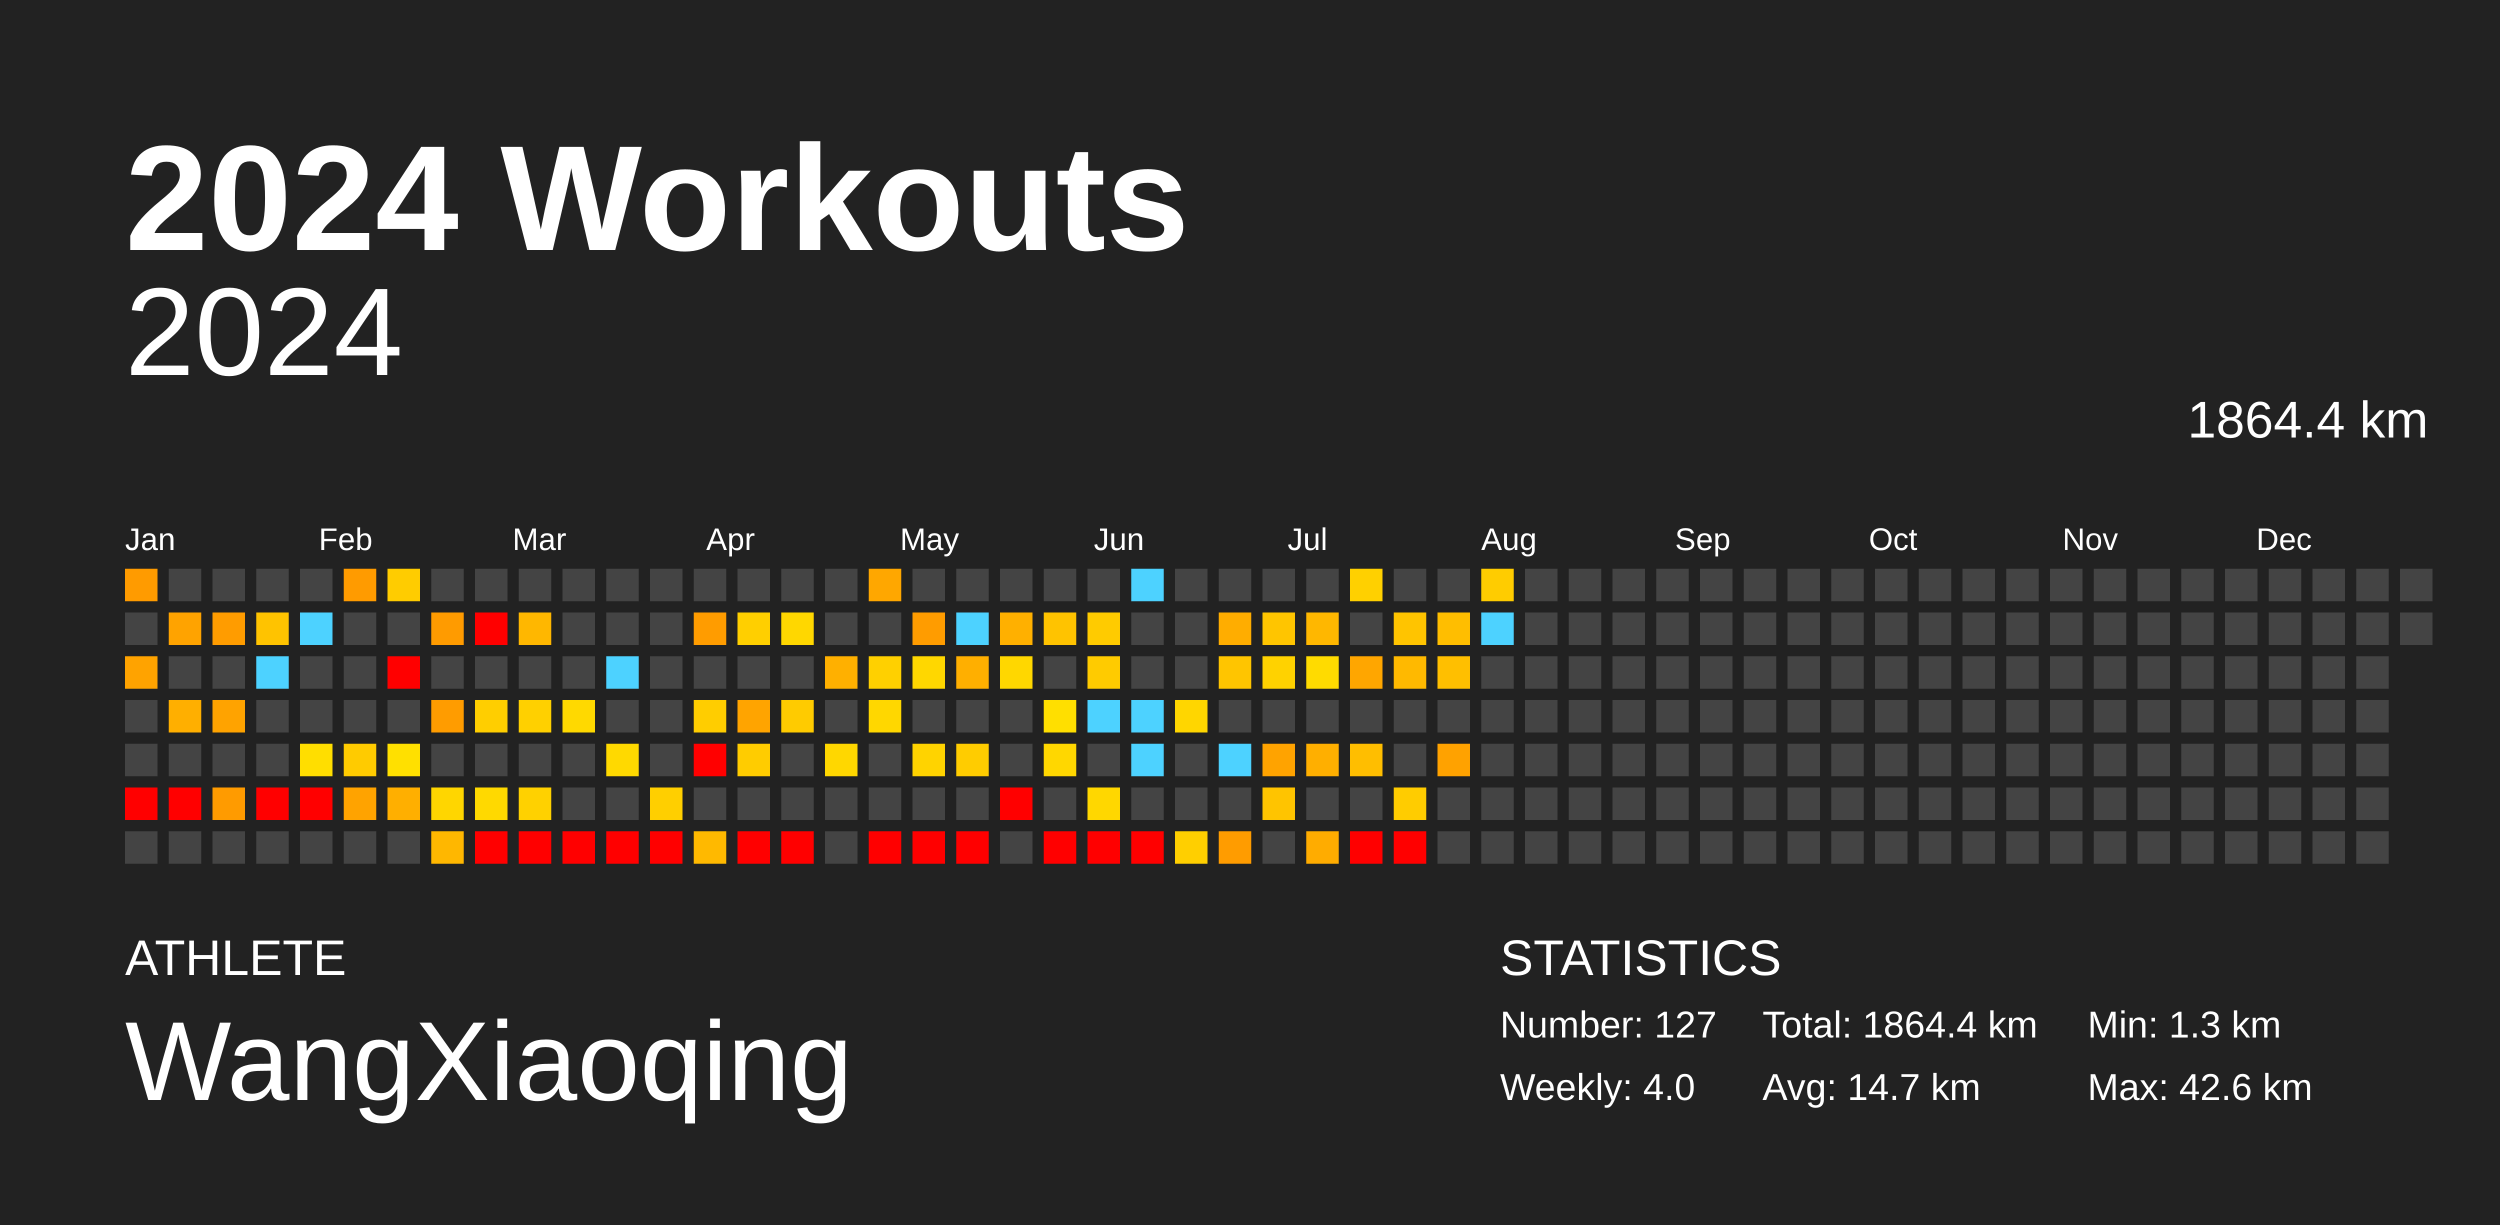
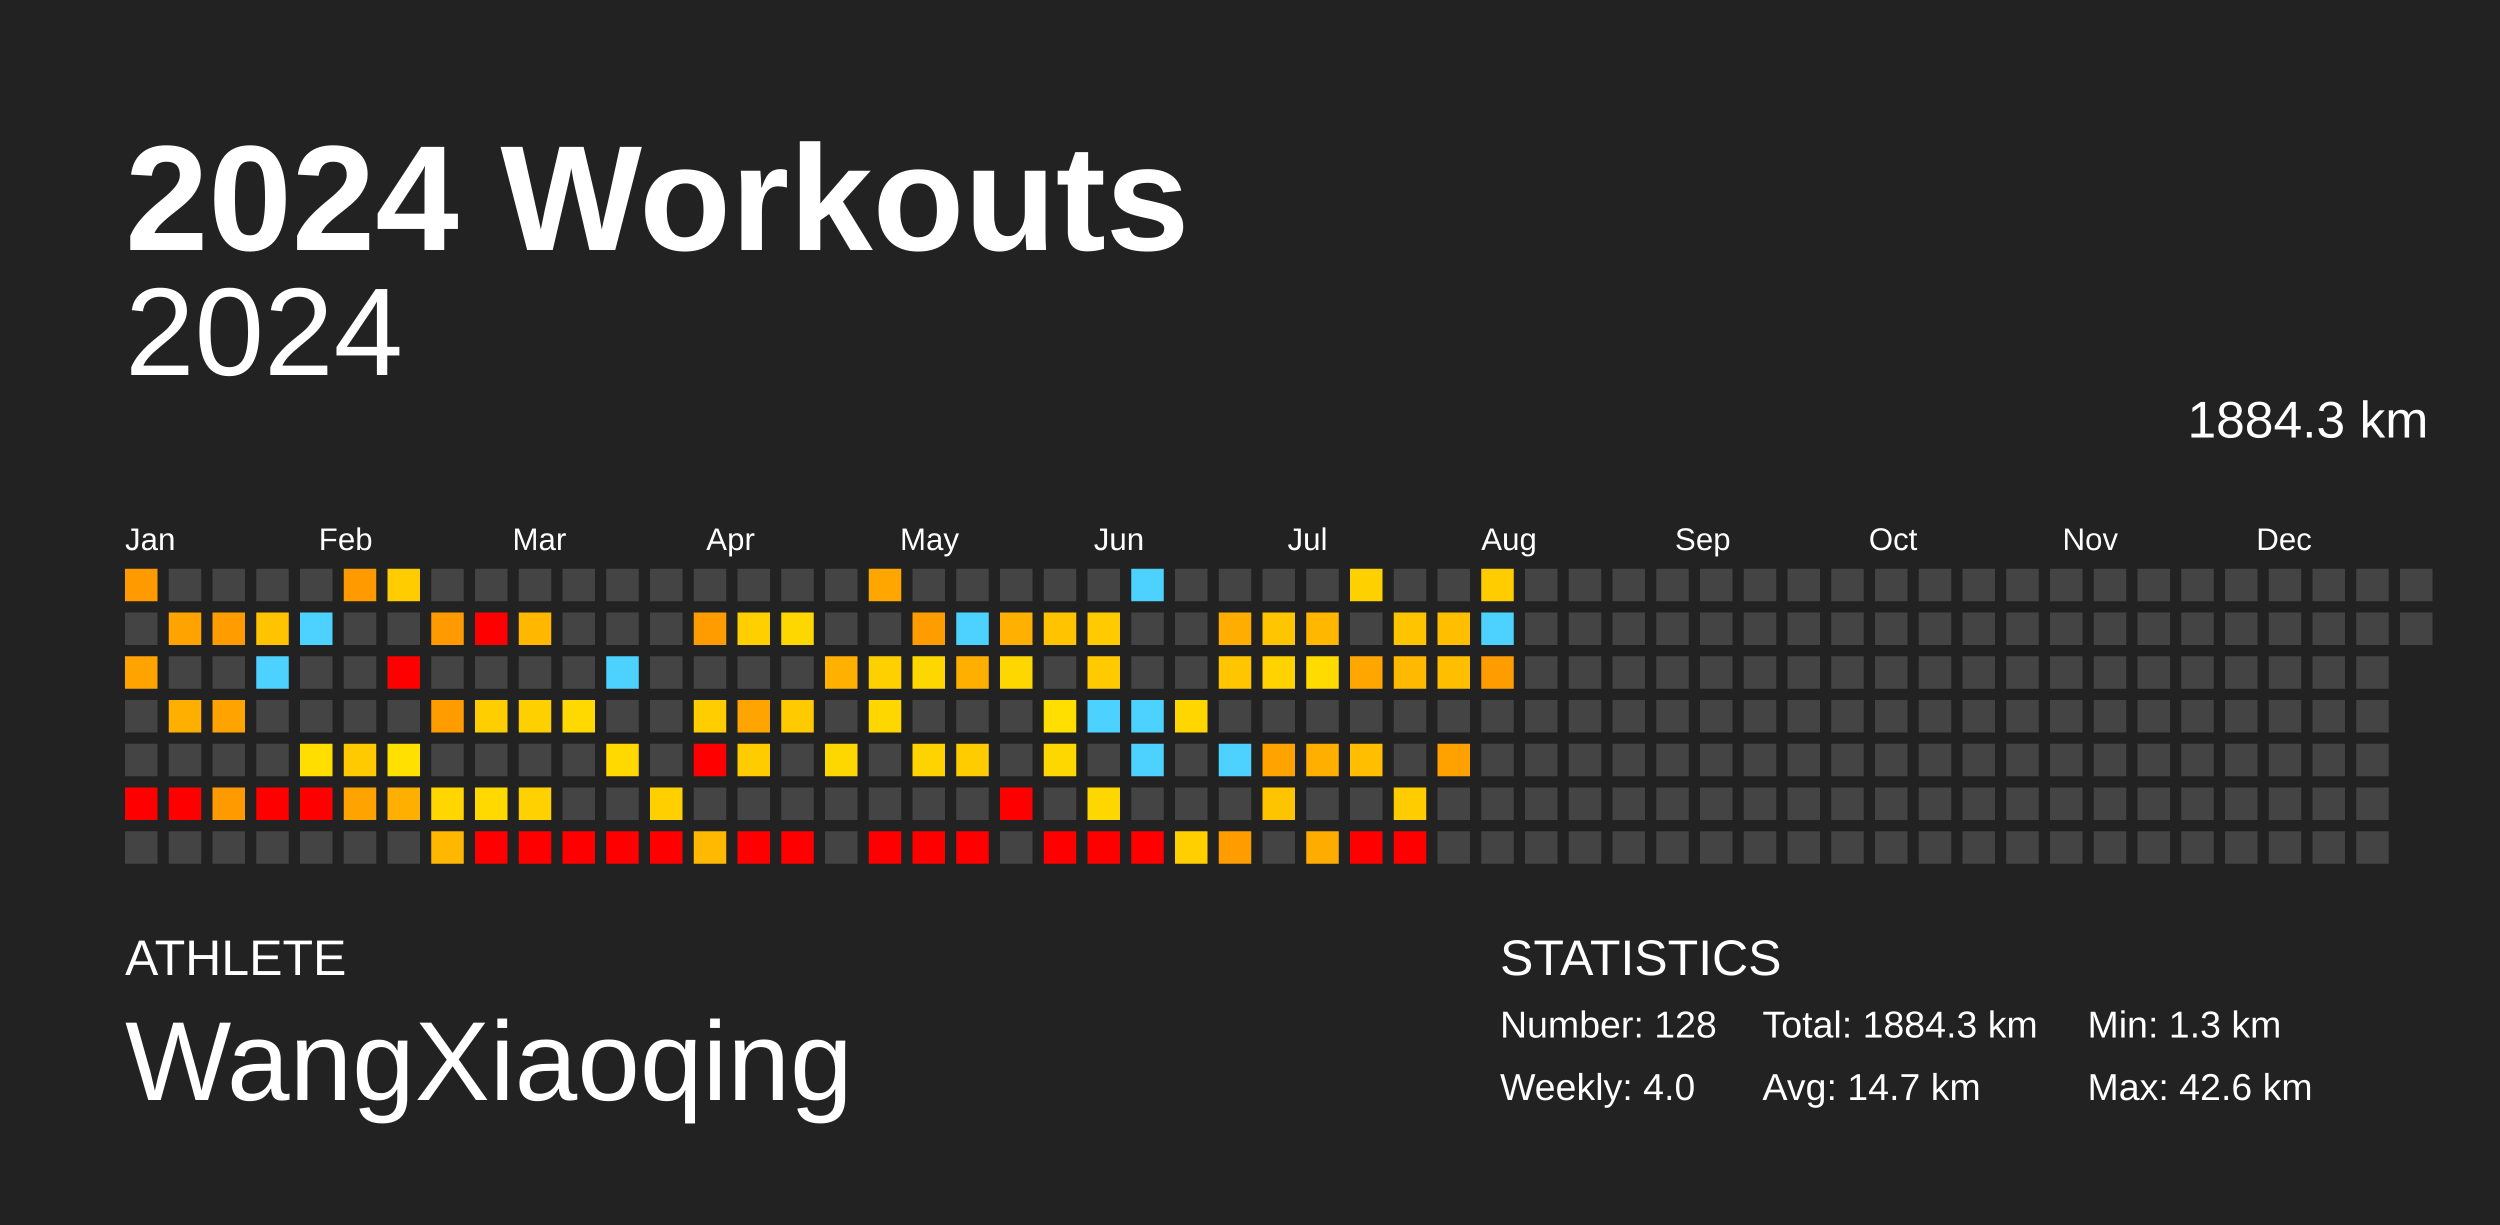
<svg xmlns="http://www.w3.org/2000/svg" baseProfile="full" height="98mm" version="1.1" viewBox="0,0,200,98" width="200mm">
  <defs />
  <rect fill="#222222" height="98" width="200" x="0" y="0" />
  <text fill="#FFFFFF" style="font-size:12px; font-family:Arial; font-weight:bold;" x="10" y="20">2024 Workouts</text>
  <text fill="#FFFFFF" style="font-size:4px; font-family:Arial" x="10" y="78">ATHLETE</text>
  <text fill="#FFFFFF" style="font-size:9px; font-family:Arial" x="10" y="88">WangXiaoqing</text>
  <text fill="#FFFFFF" style="font-size:4px; font-family:Arial" x="120" y="78">STATISTICS</text>
-   <text fill="#FFFFFF" style="font-size:3px; font-family:Arial" x="120" y="83">Number: 127</text>
+   <text fill="#FFFFFF" style="font-size:3px; font-family:Arial" x="120" y="83">Number: 128</text>
  <text fill="#FFFFFF" style="font-size:3px; font-family:Arial" x="120" y="88">Weekly: 4.0</text>
-   <text fill="#FFFFFF" style="font-size:3px; font-family:Arial" x="141" y="83">Total: 1864.4 km</text>
+   <text fill="#FFFFFF" style="font-size:3px; font-family:Arial" x="141" y="83">Total: 1884.3 km</text>
  <text fill="#FFFFFF" style="font-size:3px; font-family:Arial" x="141" y="88">Avg: 14.7 km</text>
  <text fill="#FFFFFF" style="font-size:3px; font-family:Arial" x="167" y="83">Min: 1.3 km</text>
  <text fill="#FFFFFF" style="font-size:3px; font-family:Arial" x="167" y="88">Max: 42.6 km</text>
  <text alignment-baseline="hanging" fill="#FFFFFF" style="font-size:10.0px; font-family:Arial;" x="10" y="30">2024</text>
-   <text alignment-baseline="hanging" fill="#FFFFFF" style="font-size:4.125px; font-family:Arial;" x="175" y="35">1864.4 km</text>
+   <text alignment-baseline="hanging" fill="#FFFFFF" style="font-size:4.125px; font-family:Arial;" x="175" y="35">1884.3 km</text>
  <text fill="#FFFFFF" style="font-size:2.5px; font-family:Arial" x="10.0" y="44">Jan</text>
  <text fill="#FFFFFF" style="font-size:2.5px; font-family:Arial" x="25.5" y="44">Feb</text>
  <text fill="#FFFFFF" style="font-size:2.5px; font-family:Arial" x="41.0" y="44">Mar</text>
  <text fill="#FFFFFF" style="font-size:2.5px; font-family:Arial" x="56.5" y="44">Apr</text>
  <text fill="#FFFFFF" style="font-size:2.5px; font-family:Arial" x="72.0" y="44">May</text>
  <text fill="#FFFFFF" style="font-size:2.5px; font-family:Arial" x="87.5" y="44">Jun</text>
  <text fill="#FFFFFF" style="font-size:2.5px; font-family:Arial" x="103.0" y="44">Jul</text>
  <text fill="#FFFFFF" style="font-size:2.5px; font-family:Arial" x="118.5" y="44">Aug</text>
  <text fill="#FFFFFF" style="font-size:2.5px; font-family:Arial" x="134.0" y="44">Sep</text>
  <text fill="#FFFFFF" style="font-size:2.5px; font-family:Arial" x="149.5" y="44">Oct</text>
  <text fill="#FFFFFF" style="font-size:2.5px; font-family:Arial" x="165.0" y="44">Nov</text>
  <text fill="#FFFFFF" style="font-size:2.5px; font-family:Arial" x="180.5" y="44">Dec</text>
  <rect fill="#ff9b00" height="2.6" width="2.6" x="10.0" y="45.5" />
  <rect fill="#444444" height="2.6" width="2.6" x="10.0" y="49.0" />
  <rect fill="#ffa300" height="2.6" width="2.6" x="10.0" y="52.5" />
  <rect fill="#444444" height="2.6" width="2.6" x="10.0" y="56.0" />
  <rect fill="#444444" height="2.6" width="2.6" x="10.0" y="59.5" />
  <rect fill="red" height="2.6" width="2.6" x="10.0" y="63.0" />
  <rect fill="#444444" height="2.6" width="2.6" x="10.0" y="66.5" />
  <rect fill="#444444" height="2.6" width="2.6" x="13.5" y="45.5" />
  <rect fill="#ffa300" height="2.6" width="2.6" x="13.5" y="49.0" />
  <rect fill="#444444" height="2.6" width="2.6" x="13.5" y="52.5" />
  <rect fill="#ffaf00" height="2.6" width="2.6" x="13.5" y="56.0" />
  <rect fill="#444444" height="2.6" width="2.6" x="13.5" y="59.5" />
  <rect fill="red" height="2.6" width="2.6" x="13.5" y="63.0" />
  <rect fill="#444444" height="2.6" width="2.6" x="13.5" y="66.5" />
  <rect fill="#444444" height="2.6" width="2.6" x="17.0" y="45.5" />
  <rect fill="#ff9c00" height="2.6" width="2.6" x="17.0" y="49.0" />
  <rect fill="#444444" height="2.6" width="2.6" x="17.0" y="52.5" />
  <rect fill="#ffa300" height="2.6" width="2.6" x="17.0" y="56.0" />
  <rect fill="#444444" height="2.6" width="2.6" x="17.0" y="59.5" />
  <rect fill="#ff9b00" height="2.6" width="2.6" x="17.0" y="63.0" />
  <rect fill="#444444" height="2.6" width="2.6" x="17.0" y="66.5" />
  <rect fill="#444444" height="2.6" width="2.6" x="20.5" y="45.5" />
  <rect fill="#ffc300" height="2.6" width="2.6" x="20.5" y="49.0" />
  <rect fill="#4dd2ff" height="2.6" width="2.6" x="20.5" y="52.5" />
  <rect fill="#444444" height="2.6" width="2.6" x="20.5" y="56.0" />
  <rect fill="#444444" height="2.6" width="2.6" x="20.5" y="59.5" />
  <rect fill="red" height="2.6" width="2.6" x="20.5" y="63.0" />
  <rect fill="#444444" height="2.6" width="2.6" x="20.5" y="66.5" />
  <rect fill="#444444" height="2.6" width="2.6" x="24.0" y="45.5" />
  <rect fill="#4dd2ff" height="2.6" width="2.6" x="24.0" y="49.0" />
  <rect fill="#444444" height="2.6" width="2.6" x="24.0" y="52.5" />
  <rect fill="#444444" height="2.6" width="2.6" x="24.0" y="56.0" />
  <rect fill="#ffde00" height="2.6" width="2.6" x="24.0" y="59.5" />
  <rect fill="red" height="2.6" width="2.6" x="24.0" y="63.0" />
  <rect fill="#444444" height="2.6" width="2.6" x="24.0" y="66.5" />
  <rect fill="#ff9b00" height="2.6" width="2.6" x="27.5" y="45.5" />
  <rect fill="#444444" height="2.6" width="2.6" x="27.5" y="49.0" />
  <rect fill="#444444" height="2.6" width="2.6" x="27.5" y="52.5" />
  <rect fill="#444444" height="2.6" width="2.6" x="27.5" y="56.0" />
  <rect fill="#ffcb00" height="2.6" width="2.6" x="27.5" y="59.5" />
  <rect fill="#ffa300" height="2.6" width="2.6" x="27.5" y="63.0" />
  <rect fill="#444444" height="2.6" width="2.6" x="27.5" y="66.5" />
  <rect fill="#ffcc00" height="2.6" width="2.6" x="31.0" y="45.5" />
  <rect fill="#444444" height="2.6" width="2.6" x="31.0" y="49.0" />
  <rect fill="red" height="2.6" width="2.6" x="31.0" y="52.5" />
  <rect fill="#444444" height="2.6" width="2.6" x="31.0" y="56.0" />
  <rect fill="#ffe000" height="2.6" width="2.6" x="31.0" y="59.5" />
  <rect fill="#ffaf00" height="2.6" width="2.6" x="31.0" y="63.0" />
  <rect fill="#444444" height="2.6" width="2.6" x="31.0" y="66.5" />
  <rect fill="#444444" height="2.6" width="2.6" x="34.5" y="45.5" />
  <rect fill="#ff9b00" height="2.6" width="2.6" x="34.5" y="49.0" />
  <rect fill="#444444" height="2.6" width="2.6" x="34.5" y="52.5" />
  <rect fill="#ff9c00" height="2.6" width="2.6" x="34.5" y="56.0" />
  <rect fill="#444444" height="2.6" width="2.6" x="34.5" y="59.5" />
  <rect fill="#ffd600" height="2.6" width="2.6" x="34.5" y="63.0" />
  <rect fill="#ffb700" height="2.6" width="2.6" x="34.5" y="66.5" />
  <rect fill="#444444" height="2.6" width="2.6" x="38.0" y="45.5" />
  <rect fill="red" height="2.6" width="2.6" x="38.0" y="49.0" />
  <rect fill="#444444" height="2.6" width="2.6" x="38.0" y="52.5" />
  <rect fill="#ffce00" height="2.6" width="2.6" x="38.0" y="56.0" />
  <rect fill="#444444" height="2.6" width="2.6" x="38.0" y="59.5" />
  <rect fill="#ffd900" height="2.6" width="2.6" x="38.0" y="63.0" />
  <rect fill="red" height="2.6" width="2.6" x="38.0" y="66.5" />
  <rect fill="#444444" height="2.6" width="2.6" x="41.5" y="45.5" />
  <rect fill="#ffb700" height="2.6" width="2.6" x="41.5" y="49.0" />
  <rect fill="#444444" height="2.6" width="2.6" x="41.5" y="52.5" />
  <rect fill="#ffd000" height="2.6" width="2.6" x="41.5" y="56.0" />
  <rect fill="#444444" height="2.6" width="2.6" x="41.5" y="59.5" />
  <rect fill="#ffd100" height="2.6" width="2.6" x="41.5" y="63.0" />
  <rect fill="red" height="2.6" width="2.6" x="41.5" y="66.5" />
  <rect fill="#444444" height="2.6" width="2.6" x="45.0" y="45.5" />
  <rect fill="#444444" height="2.6" width="2.6" x="45.0" y="49.0" />
  <rect fill="#444444" height="2.6" width="2.6" x="45.0" y="52.5" />
  <rect fill="#ffd900" height="2.6" width="2.6" x="45.0" y="56.0" />
  <rect fill="#444444" height="2.6" width="2.6" x="45.0" y="59.5" />
  <rect fill="#444444" height="2.6" width="2.6" x="45.0" y="63.0" />
  <rect fill="red" height="2.6" width="2.6" x="45.0" y="66.5" />
  <rect fill="#444444" height="2.6" width="2.6" x="48.5" y="45.5" />
  <rect fill="#444444" height="2.6" width="2.6" x="48.5" y="49.0" />
  <rect fill="#4dd2ff" height="2.6" width="2.6" x="48.5" y="52.5" />
  <rect fill="#444444" height="2.6" width="2.6" x="48.5" y="56.0" />
  <rect fill="#ffd900" height="2.6" width="2.6" x="48.5" y="59.5" />
  <rect fill="#444444" height="2.6" width="2.6" x="48.5" y="63.0" />
  <rect fill="red" height="2.6" width="2.6" x="48.5" y="66.5" />
  <rect fill="#444444" height="2.6" width="2.6" x="52.0" y="45.5" />
  <rect fill="#444444" height="2.6" width="2.6" x="52.0" y="49.0" />
  <rect fill="#444444" height="2.6" width="2.6" x="52.0" y="52.5" />
  <rect fill="#444444" height="2.6" width="2.6" x="52.0" y="56.0" />
  <rect fill="#444444" height="2.6" width="2.6" x="52.0" y="59.5" />
  <rect fill="#ffcf00" height="2.6" width="2.6" x="52.0" y="63.0" />
  <rect fill="red" height="2.6" width="2.6" x="52.0" y="66.5" />
  <rect fill="#444444" height="2.6" width="2.6" x="55.5" y="45.5" />
  <rect fill="#ff9c00" height="2.6" width="2.6" x="55.5" y="49.0" />
  <rect fill="#444444" height="2.6" width="2.6" x="55.5" y="52.5" />
  <rect fill="#ffcd00" height="2.6" width="2.6" x="55.5" y="56.0" />
  <rect fill="red" height="2.6" width="2.6" x="55.5" y="59.5" />
  <rect fill="#444444" height="2.6" width="2.6" x="55.5" y="63.0" />
  <rect fill="#ffb900" height="2.6" width="2.6" x="55.5" y="66.5" />
  <rect fill="#444444" height="2.6" width="2.6" x="59.0" y="45.5" />
  <rect fill="#ffcf00" height="2.6" width="2.6" x="59.0" y="49.0" />
  <rect fill="#444444" height="2.6" width="2.6" x="59.0" y="52.5" />
  <rect fill="#ffa400" height="2.6" width="2.6" x="59.0" y="56.0" />
  <rect fill="#ffcc00" height="2.6" width="2.6" x="59.0" y="59.5" />
  <rect fill="#444444" height="2.6" width="2.6" x="59.0" y="63.0" />
  <rect fill="red" height="2.6" width="2.6" x="59.0" y="66.5" />
  <rect fill="#444444" height="2.6" width="2.6" x="62.5" y="45.5" />
  <rect fill="#ffd700" height="2.6" width="2.6" x="62.5" y="49.0" />
  <rect fill="#444444" height="2.6" width="2.6" x="62.5" y="52.5" />
  <rect fill="#ffcb00" height="2.6" width="2.6" x="62.5" y="56.0" />
  <rect fill="#444444" height="2.6" width="2.6" x="62.5" y="59.5" />
  <rect fill="#444444" height="2.6" width="2.6" x="62.5" y="63.0" />
  <rect fill="red" height="2.6" width="2.6" x="62.5" y="66.5" />
  <rect fill="#444444" height="2.6" width="2.6" x="66.0" y="45.5" />
  <rect fill="#444444" height="2.6" width="2.6" x="66.0" y="49.0" />
  <rect fill="#ffb000" height="2.6" width="2.6" x="66.0" y="52.5" />
  <rect fill="#444444" height="2.6" width="2.6" x="66.0" y="56.0" />
  <rect fill="#ffd700" height="2.6" width="2.6" x="66.0" y="59.5" />
  <rect fill="#444444" height="2.6" width="2.6" x="66.0" y="63.0" />
  <rect fill="#444444" height="2.6" width="2.6" x="66.0" y="66.5" />
  <rect fill="#ffa700" height="2.6" width="2.6" x="69.5" y="45.5" />
  <rect fill="#444444" height="2.6" width="2.6" x="69.5" y="49.0" />
  <rect fill="#ffd000" height="2.6" width="2.6" x="69.5" y="52.5" />
  <rect fill="#ffd700" height="2.6" width="2.6" x="69.5" y="56.0" />
  <rect fill="#444444" height="2.6" width="2.6" x="69.5" y="59.5" />
  <rect fill="#444444" height="2.6" width="2.6" x="69.5" y="63.0" />
  <rect fill="red" height="2.6" width="2.6" x="69.5" y="66.5" />
  <rect fill="#444444" height="2.6" width="2.6" x="73.0" y="45.5" />
  <rect fill="#ff9c00" height="2.6" width="2.6" x="73.0" y="49.0" />
  <rect fill="#ffd700" height="2.6" width="2.6" x="73.0" y="52.5" />
  <rect fill="#444444" height="2.6" width="2.6" x="73.0" y="56.0" />
  <rect fill="#ffd300" height="2.6" width="2.6" x="73.0" y="59.5" />
  <rect fill="#444444" height="2.6" width="2.6" x="73.0" y="63.0" />
  <rect fill="red" height="2.6" width="2.6" x="73.0" y="66.5" />
  <rect fill="#444444" height="2.6" width="2.6" x="76.5" y="45.5" />
  <rect fill="#4dd2ff" height="2.6" width="2.6" x="76.5" y="49.0" />
  <rect fill="#ffaf00" height="2.6" width="2.6" x="76.5" y="52.5" />
  <rect fill="#444444" height="2.6" width="2.6" x="76.5" y="56.0" />
  <rect fill="#ffcc00" height="2.6" width="2.6" x="76.5" y="59.5" />
  <rect fill="#444444" height="2.6" width="2.6" x="76.5" y="63.0" />
  <rect fill="red" height="2.6" width="2.6" x="76.5" y="66.5" />
  <rect fill="#444444" height="2.6" width="2.6" x="80.0" y="45.5" />
  <rect fill="#ffb000" height="2.6" width="2.6" x="80.0" y="49.0" />
  <rect fill="#ffd700" height="2.6" width="2.6" x="80.0" y="52.5" />
  <rect fill="#444444" height="2.6" width="2.6" x="80.0" y="56.0" />
  <rect fill="#444444" height="2.6" width="2.6" x="80.0" y="59.5" />
  <rect fill="red" height="2.6" width="2.6" x="80.0" y="63.0" />
  <rect fill="#444444" height="2.6" width="2.6" x="80.0" y="66.5" />
  <rect fill="#444444" height="2.6" width="2.6" x="83.5" y="45.5" />
  <rect fill="#ffc300" height="2.6" width="2.6" x="83.5" y="49.0" />
  <rect fill="#444444" height="2.6" width="2.6" x="83.5" y="52.5" />
  <rect fill="#ffdf00" height="2.6" width="2.6" x="83.5" y="56.0" />
  <rect fill="#ffd700" height="2.6" width="2.6" x="83.5" y="59.5" />
  <rect fill="#444444" height="2.6" width="2.6" x="83.5" y="63.0" />
  <rect fill="red" height="2.6" width="2.6" x="83.5" y="66.5" />
  <rect fill="#444444" height="2.6" width="2.6" x="87.0" y="45.5" />
  <rect fill="#ffcb00" height="2.6" width="2.6" x="87.0" y="49.0" />
  <rect fill="#ffcb00" height="2.6" width="2.6" x="87.0" y="52.5" />
  <rect fill="#4dd2ff" height="2.6" width="2.6" x="87.0" y="56.0" />
  <rect fill="#444444" height="2.6" width="2.6" x="87.0" y="59.5" />
  <rect fill="#ffd700" height="2.6" width="2.6" x="87.0" y="63.0" />
  <rect fill="red" height="2.6" width="2.6" x="87.0" y="66.5" />
  <rect fill="#4dd2ff" height="2.6" width="2.6" x="90.5" y="45.5" />
  <rect fill="#444444" height="2.6" width="2.6" x="90.5" y="49.0" />
  <rect fill="#444444" height="2.6" width="2.6" x="90.5" y="52.5" />
  <rect fill="#4dd2ff" height="2.6" width="2.6" x="90.5" y="56.0" />
  <rect fill="#4dd2ff" height="2.6" width="2.6" x="90.5" y="59.5" />
  <rect fill="#444444" height="2.6" width="2.6" x="90.5" y="63.0" />
  <rect fill="red" height="2.6" width="2.6" x="90.5" y="66.5" />
  <rect fill="#444444" height="2.6" width="2.6" x="94.0" y="45.5" />
  <rect fill="#444444" height="2.6" width="2.6" x="94.0" y="49.0" />
  <rect fill="#444444" height="2.6" width="2.6" x="94.0" y="52.5" />
  <rect fill="#ffd600" height="2.6" width="2.6" x="94.0" y="56.0" />
  <rect fill="#444444" height="2.6" width="2.6" x="94.0" y="59.5" />
  <rect fill="#444444" height="2.6" width="2.6" x="94.0" y="63.0" />
  <rect fill="#ffcf00" height="2.6" width="2.6" x="94.0" y="66.5" />
  <rect fill="#444444" height="2.6" width="2.6" x="97.5" y="45.5" />
  <rect fill="#ffad00" height="2.6" width="2.6" x="97.5" y="49.0" />
  <rect fill="#ffc500" height="2.6" width="2.6" x="97.5" y="52.5" />
  <rect fill="#444444" height="2.6" width="2.6" x="97.5" y="56.0" />
  <rect fill="#4dd2ff" height="2.6" width="2.6" x="97.5" y="59.5" />
  <rect fill="#444444" height="2.6" width="2.6" x="97.5" y="63.0" />
  <rect fill="#ff9c00" height="2.6" width="2.6" x="97.5" y="66.5" />
  <rect fill="#444444" height="2.6" width="2.6" x="101.0" y="45.5" />
  <rect fill="#ffc500" height="2.6" width="2.6" x="101.0" y="49.0" />
  <rect fill="#ffd200" height="2.6" width="2.6" x="101.0" y="52.5" />
  <rect fill="#444444" height="2.6" width="2.6" x="101.0" y="56.0" />
  <rect fill="#ffa300" height="2.6" width="2.6" x="101.0" y="59.5" />
  <rect fill="#ffc400" height="2.6" width="2.6" x="101.0" y="63.0" />
  <rect fill="#444444" height="2.6" width="2.6" x="101.0" y="66.5" />
  <rect fill="#444444" height="2.6" width="2.6" x="104.5" y="45.5" />
  <rect fill="#ffb700" height="2.6" width="2.6" x="104.5" y="49.0" />
  <rect fill="#ffdb00" height="2.6" width="2.6" x="104.5" y="52.5" />
  <rect fill="#444444" height="2.6" width="2.6" x="104.5" y="56.0" />
  <rect fill="#ffaf00" height="2.6" width="2.6" x="104.5" y="59.5" />
  <rect fill="#444444" height="2.6" width="2.6" x="104.5" y="63.0" />
  <rect fill="#ffac00" height="2.6" width="2.6" x="104.5" y="66.5" />
  <rect fill="#ffd000" height="2.6" width="2.6" x="108.0" y="45.5" />
  <rect fill="#444444" height="2.6" width="2.6" x="108.0" y="49.0" />
  <rect fill="#ffa600" height="2.6" width="2.6" x="108.0" y="52.5" />
  <rect fill="#444444" height="2.6" width="2.6" x="108.0" y="56.0" />
  <rect fill="#ffbe00" height="2.6" width="2.6" x="108.0" y="59.5" />
  <rect fill="#444444" height="2.6" width="2.6" x="108.0" y="63.0" />
  <rect fill="red" height="2.6" width="2.6" x="108.0" y="66.5" />
  <rect fill="#444444" height="2.6" width="2.6" x="111.5" y="45.5" />
  <rect fill="#ffc400" height="2.6" width="2.6" x="111.5" y="49.0" />
  <rect fill="#ffb900" height="2.6" width="2.6" x="111.5" y="52.5" />
  <rect fill="#444444" height="2.6" width="2.6" x="111.5" y="56.0" />
  <rect fill="#444444" height="2.6" width="2.6" x="111.5" y="59.5" />
  <rect fill="#ffcc00" height="2.6" width="2.6" x="111.5" y="63.0" />
  <rect fill="red" height="2.6" width="2.6" x="111.5" y="66.5" />
  <rect fill="#444444" height="2.6" width="2.6" x="115.0" y="45.5" />
  <rect fill="#ffbe00" height="2.6" width="2.6" x="115.0" y="49.0" />
  <rect fill="#ffbf00" height="2.6" width="2.6" x="115.0" y="52.5" />
  <rect fill="#444444" height="2.6" width="2.6" x="115.0" y="56.0" />
  <rect fill="#ffa200" height="2.6" width="2.6" x="115.0" y="59.5" />
  <rect fill="#444444" height="2.6" width="2.6" x="115.0" y="63.0" />
  <rect fill="#444444" height="2.6" width="2.6" x="115.0" y="66.5" />
  <rect fill="#ffcc00" height="2.6" width="2.6" x="118.5" y="45.5" />
  <rect fill="#4dd2ff" height="2.6" width="2.6" x="118.5" y="49.0" />
-   <rect fill="#444444" height="2.6" width="2.6" x="118.5" y="52.5" />
+   <rect fill="#ff9c00" height="2.6" width="2.6" x="118.5" y="52.5" />
  <rect fill="#444444" height="2.6" width="2.6" x="118.5" y="56.0" />
  <rect fill="#444444" height="2.6" width="2.6" x="118.5" y="59.5" />
  <rect fill="#444444" height="2.6" width="2.6" x="118.5" y="63.0" />
  <rect fill="#444444" height="2.6" width="2.6" x="118.5" y="66.5" />
  <rect fill="#444444" height="2.6" width="2.6" x="122.0" y="45.5" />
  <rect fill="#444444" height="2.6" width="2.6" x="122.0" y="49.0" />
  <rect fill="#444444" height="2.6" width="2.6" x="122.0" y="52.5" />
  <rect fill="#444444" height="2.6" width="2.6" x="122.0" y="56.0" />
  <rect fill="#444444" height="2.6" width="2.6" x="122.0" y="59.5" />
  <rect fill="#444444" height="2.6" width="2.6" x="122.0" y="63.0" />
  <rect fill="#444444" height="2.6" width="2.6" x="122.0" y="66.5" />
  <rect fill="#444444" height="2.6" width="2.6" x="125.5" y="45.5" />
  <rect fill="#444444" height="2.6" width="2.6" x="125.5" y="49.0" />
  <rect fill="#444444" height="2.6" width="2.6" x="125.5" y="52.5" />
  <rect fill="#444444" height="2.6" width="2.6" x="125.5" y="56.0" />
  <rect fill="#444444" height="2.6" width="2.6" x="125.5" y="59.5" />
  <rect fill="#444444" height="2.6" width="2.6" x="125.5" y="63.0" />
  <rect fill="#444444" height="2.6" width="2.6" x="125.5" y="66.5" />
  <rect fill="#444444" height="2.6" width="2.6" x="129.0" y="45.5" />
  <rect fill="#444444" height="2.6" width="2.6" x="129.0" y="49.0" />
  <rect fill="#444444" height="2.6" width="2.6" x="129.0" y="52.5" />
  <rect fill="#444444" height="2.6" width="2.6" x="129.0" y="56.0" />
  <rect fill="#444444" height="2.6" width="2.6" x="129.0" y="59.5" />
  <rect fill="#444444" height="2.6" width="2.6" x="129.0" y="63.0" />
  <rect fill="#444444" height="2.6" width="2.6" x="129.0" y="66.5" />
  <rect fill="#444444" height="2.6" width="2.6" x="132.5" y="45.5" />
  <rect fill="#444444" height="2.6" width="2.6" x="132.5" y="49.0" />
  <rect fill="#444444" height="2.6" width="2.6" x="132.5" y="52.5" />
  <rect fill="#444444" height="2.6" width="2.6" x="132.5" y="56.0" />
  <rect fill="#444444" height="2.6" width="2.6" x="132.5" y="59.5" />
  <rect fill="#444444" height="2.6" width="2.6" x="132.5" y="63.0" />
  <rect fill="#444444" height="2.6" width="2.6" x="132.5" y="66.5" />
  <rect fill="#444444" height="2.6" width="2.6" x="136.0" y="45.5" />
  <rect fill="#444444" height="2.6" width="2.6" x="136.0" y="49.0" />
  <rect fill="#444444" height="2.6" width="2.6" x="136.0" y="52.5" />
  <rect fill="#444444" height="2.6" width="2.6" x="136.0" y="56.0" />
  <rect fill="#444444" height="2.6" width="2.6" x="136.0" y="59.5" />
  <rect fill="#444444" height="2.6" width="2.6" x="136.0" y="63.0" />
  <rect fill="#444444" height="2.6" width="2.6" x="136.0" y="66.5" />
  <rect fill="#444444" height="2.6" width="2.6" x="139.5" y="45.5" />
  <rect fill="#444444" height="2.6" width="2.6" x="139.5" y="49.0" />
  <rect fill="#444444" height="2.6" width="2.6" x="139.5" y="52.5" />
  <rect fill="#444444" height="2.6" width="2.6" x="139.5" y="56.0" />
  <rect fill="#444444" height="2.6" width="2.6" x="139.5" y="59.5" />
  <rect fill="#444444" height="2.6" width="2.6" x="139.5" y="63.0" />
  <rect fill="#444444" height="2.6" width="2.6" x="139.5" y="66.5" />
  <rect fill="#444444" height="2.6" width="2.6" x="143.0" y="45.5" />
  <rect fill="#444444" height="2.6" width="2.6" x="143.0" y="49.0" />
  <rect fill="#444444" height="2.6" width="2.6" x="143.0" y="52.5" />
  <rect fill="#444444" height="2.6" width="2.6" x="143.0" y="56.0" />
  <rect fill="#444444" height="2.6" width="2.6" x="143.0" y="59.5" />
  <rect fill="#444444" height="2.6" width="2.6" x="143.0" y="63.0" />
  <rect fill="#444444" height="2.6" width="2.6" x="143.0" y="66.5" />
  <rect fill="#444444" height="2.6" width="2.6" x="146.5" y="45.5" />
  <rect fill="#444444" height="2.6" width="2.6" x="146.5" y="49.0" />
  <rect fill="#444444" height="2.6" width="2.6" x="146.5" y="52.5" />
  <rect fill="#444444" height="2.6" width="2.6" x="146.5" y="56.0" />
  <rect fill="#444444" height="2.6" width="2.6" x="146.5" y="59.5" />
  <rect fill="#444444" height="2.6" width="2.6" x="146.5" y="63.0" />
  <rect fill="#444444" height="2.6" width="2.6" x="146.5" y="66.5" />
  <rect fill="#444444" height="2.6" width="2.6" x="150.0" y="45.5" />
  <rect fill="#444444" height="2.6" width="2.6" x="150.0" y="49.0" />
  <rect fill="#444444" height="2.6" width="2.6" x="150.0" y="52.5" />
  <rect fill="#444444" height="2.6" width="2.6" x="150.0" y="56.0" />
  <rect fill="#444444" height="2.6" width="2.6" x="150.0" y="59.5" />
  <rect fill="#444444" height="2.6" width="2.6" x="150.0" y="63.0" />
  <rect fill="#444444" height="2.6" width="2.6" x="150.0" y="66.5" />
  <rect fill="#444444" height="2.6" width="2.6" x="153.5" y="45.5" />
  <rect fill="#444444" height="2.6" width="2.6" x="153.5" y="49.0" />
  <rect fill="#444444" height="2.6" width="2.6" x="153.5" y="52.5" />
  <rect fill="#444444" height="2.6" width="2.6" x="153.5" y="56.0" />
  <rect fill="#444444" height="2.6" width="2.6" x="153.5" y="59.5" />
  <rect fill="#444444" height="2.6" width="2.6" x="153.5" y="63.0" />
  <rect fill="#444444" height="2.6" width="2.6" x="153.5" y="66.5" />
  <rect fill="#444444" height="2.6" width="2.6" x="157.0" y="45.5" />
  <rect fill="#444444" height="2.6" width="2.6" x="157.0" y="49.0" />
  <rect fill="#444444" height="2.6" width="2.6" x="157.0" y="52.5" />
  <rect fill="#444444" height="2.6" width="2.6" x="157.0" y="56.0" />
  <rect fill="#444444" height="2.6" width="2.6" x="157.0" y="59.5" />
  <rect fill="#444444" height="2.6" width="2.6" x="157.0" y="63.0" />
  <rect fill="#444444" height="2.6" width="2.6" x="157.0" y="66.5" />
  <rect fill="#444444" height="2.6" width="2.6" x="160.5" y="45.5" />
  <rect fill="#444444" height="2.6" width="2.6" x="160.5" y="49.0" />
  <rect fill="#444444" height="2.6" width="2.6" x="160.5" y="52.5" />
  <rect fill="#444444" height="2.6" width="2.6" x="160.5" y="56.0" />
  <rect fill="#444444" height="2.6" width="2.6" x="160.5" y="59.5" />
  <rect fill="#444444" height="2.6" width="2.6" x="160.5" y="63.0" />
  <rect fill="#444444" height="2.6" width="2.6" x="160.5" y="66.5" />
  <rect fill="#444444" height="2.6" width="2.6" x="164.0" y="45.5" />
  <rect fill="#444444" height="2.6" width="2.6" x="164.0" y="49.0" />
  <rect fill="#444444" height="2.6" width="2.6" x="164.0" y="52.5" />
  <rect fill="#444444" height="2.6" width="2.6" x="164.0" y="56.0" />
  <rect fill="#444444" height="2.6" width="2.6" x="164.0" y="59.5" />
  <rect fill="#444444" height="2.6" width="2.6" x="164.0" y="63.0" />
  <rect fill="#444444" height="2.6" width="2.6" x="164.0" y="66.5" />
  <rect fill="#444444" height="2.6" width="2.6" x="167.5" y="45.5" />
  <rect fill="#444444" height="2.6" width="2.6" x="167.5" y="49.0" />
  <rect fill="#444444" height="2.6" width="2.6" x="167.5" y="52.5" />
  <rect fill="#444444" height="2.6" width="2.6" x="167.5" y="56.0" />
  <rect fill="#444444" height="2.6" width="2.6" x="167.5" y="59.5" />
  <rect fill="#444444" height="2.6" width="2.6" x="167.5" y="63.0" />
  <rect fill="#444444" height="2.6" width="2.6" x="167.5" y="66.5" />
  <rect fill="#444444" height="2.6" width="2.6" x="171.0" y="45.5" />
  <rect fill="#444444" height="2.6" width="2.6" x="171.0" y="49.0" />
  <rect fill="#444444" height="2.6" width="2.6" x="171.0" y="52.5" />
  <rect fill="#444444" height="2.6" width="2.6" x="171.0" y="56.0" />
  <rect fill="#444444" height="2.6" width="2.6" x="171.0" y="59.5" />
  <rect fill="#444444" height="2.6" width="2.6" x="171.0" y="63.0" />
  <rect fill="#444444" height="2.6" width="2.6" x="171.0" y="66.5" />
  <rect fill="#444444" height="2.6" width="2.6" x="174.5" y="45.5" />
  <rect fill="#444444" height="2.6" width="2.6" x="174.5" y="49.0" />
  <rect fill="#444444" height="2.6" width="2.6" x="174.5" y="52.5" />
  <rect fill="#444444" height="2.6" width="2.6" x="174.5" y="56.0" />
  <rect fill="#444444" height="2.6" width="2.6" x="174.5" y="59.5" />
  <rect fill="#444444" height="2.6" width="2.6" x="174.5" y="63.0" />
  <rect fill="#444444" height="2.6" width="2.6" x="174.5" y="66.5" />
  <rect fill="#444444" height="2.6" width="2.6" x="178.0" y="45.5" />
  <rect fill="#444444" height="2.6" width="2.6" x="178.0" y="49.0" />
  <rect fill="#444444" height="2.6" width="2.6" x="178.0" y="52.5" />
  <rect fill="#444444" height="2.6" width="2.6" x="178.0" y="56.0" />
  <rect fill="#444444" height="2.6" width="2.6" x="178.0" y="59.5" />
  <rect fill="#444444" height="2.6" width="2.6" x="178.0" y="63.0" />
  <rect fill="#444444" height="2.6" width="2.6" x="178.0" y="66.5" />
  <rect fill="#444444" height="2.6" width="2.6" x="181.5" y="45.5" />
  <rect fill="#444444" height="2.6" width="2.6" x="181.5" y="49.0" />
  <rect fill="#444444" height="2.6" width="2.6" x="181.5" y="52.5" />
  <rect fill="#444444" height="2.6" width="2.6" x="181.5" y="56.0" />
  <rect fill="#444444" height="2.6" width="2.6" x="181.5" y="59.5" />
  <rect fill="#444444" height="2.6" width="2.6" x="181.5" y="63.0" />
  <rect fill="#444444" height="2.6" width="2.6" x="181.5" y="66.5" />
  <rect fill="#444444" height="2.6" width="2.6" x="185.0" y="45.5" />
  <rect fill="#444444" height="2.6" width="2.6" x="185.0" y="49.0" />
  <rect fill="#444444" height="2.6" width="2.6" x="185.0" y="52.5" />
  <rect fill="#444444" height="2.6" width="2.6" x="185.0" y="56.0" />
  <rect fill="#444444" height="2.6" width="2.6" x="185.0" y="59.5" />
  <rect fill="#444444" height="2.6" width="2.6" x="185.0" y="63.0" />
  <rect fill="#444444" height="2.6" width="2.6" x="185.0" y="66.5" />
  <rect fill="#444444" height="2.6" width="2.6" x="188.5" y="45.5" />
  <rect fill="#444444" height="2.6" width="2.6" x="188.5" y="49.0" />
  <rect fill="#444444" height="2.6" width="2.6" x="188.5" y="52.5" />
  <rect fill="#444444" height="2.6" width="2.6" x="188.5" y="56.0" />
  <rect fill="#444444" height="2.6" width="2.6" x="188.5" y="59.5" />
  <rect fill="#444444" height="2.6" width="2.6" x="188.5" y="63.0" />
  <rect fill="#444444" height="2.6" width="2.6" x="188.5" y="66.5" />
  <rect fill="#444444" height="2.6" width="2.6" x="192.0" y="45.5" />
  <rect fill="#444444" height="2.6" width="2.6" x="192.0" y="49.0" />
</svg>
